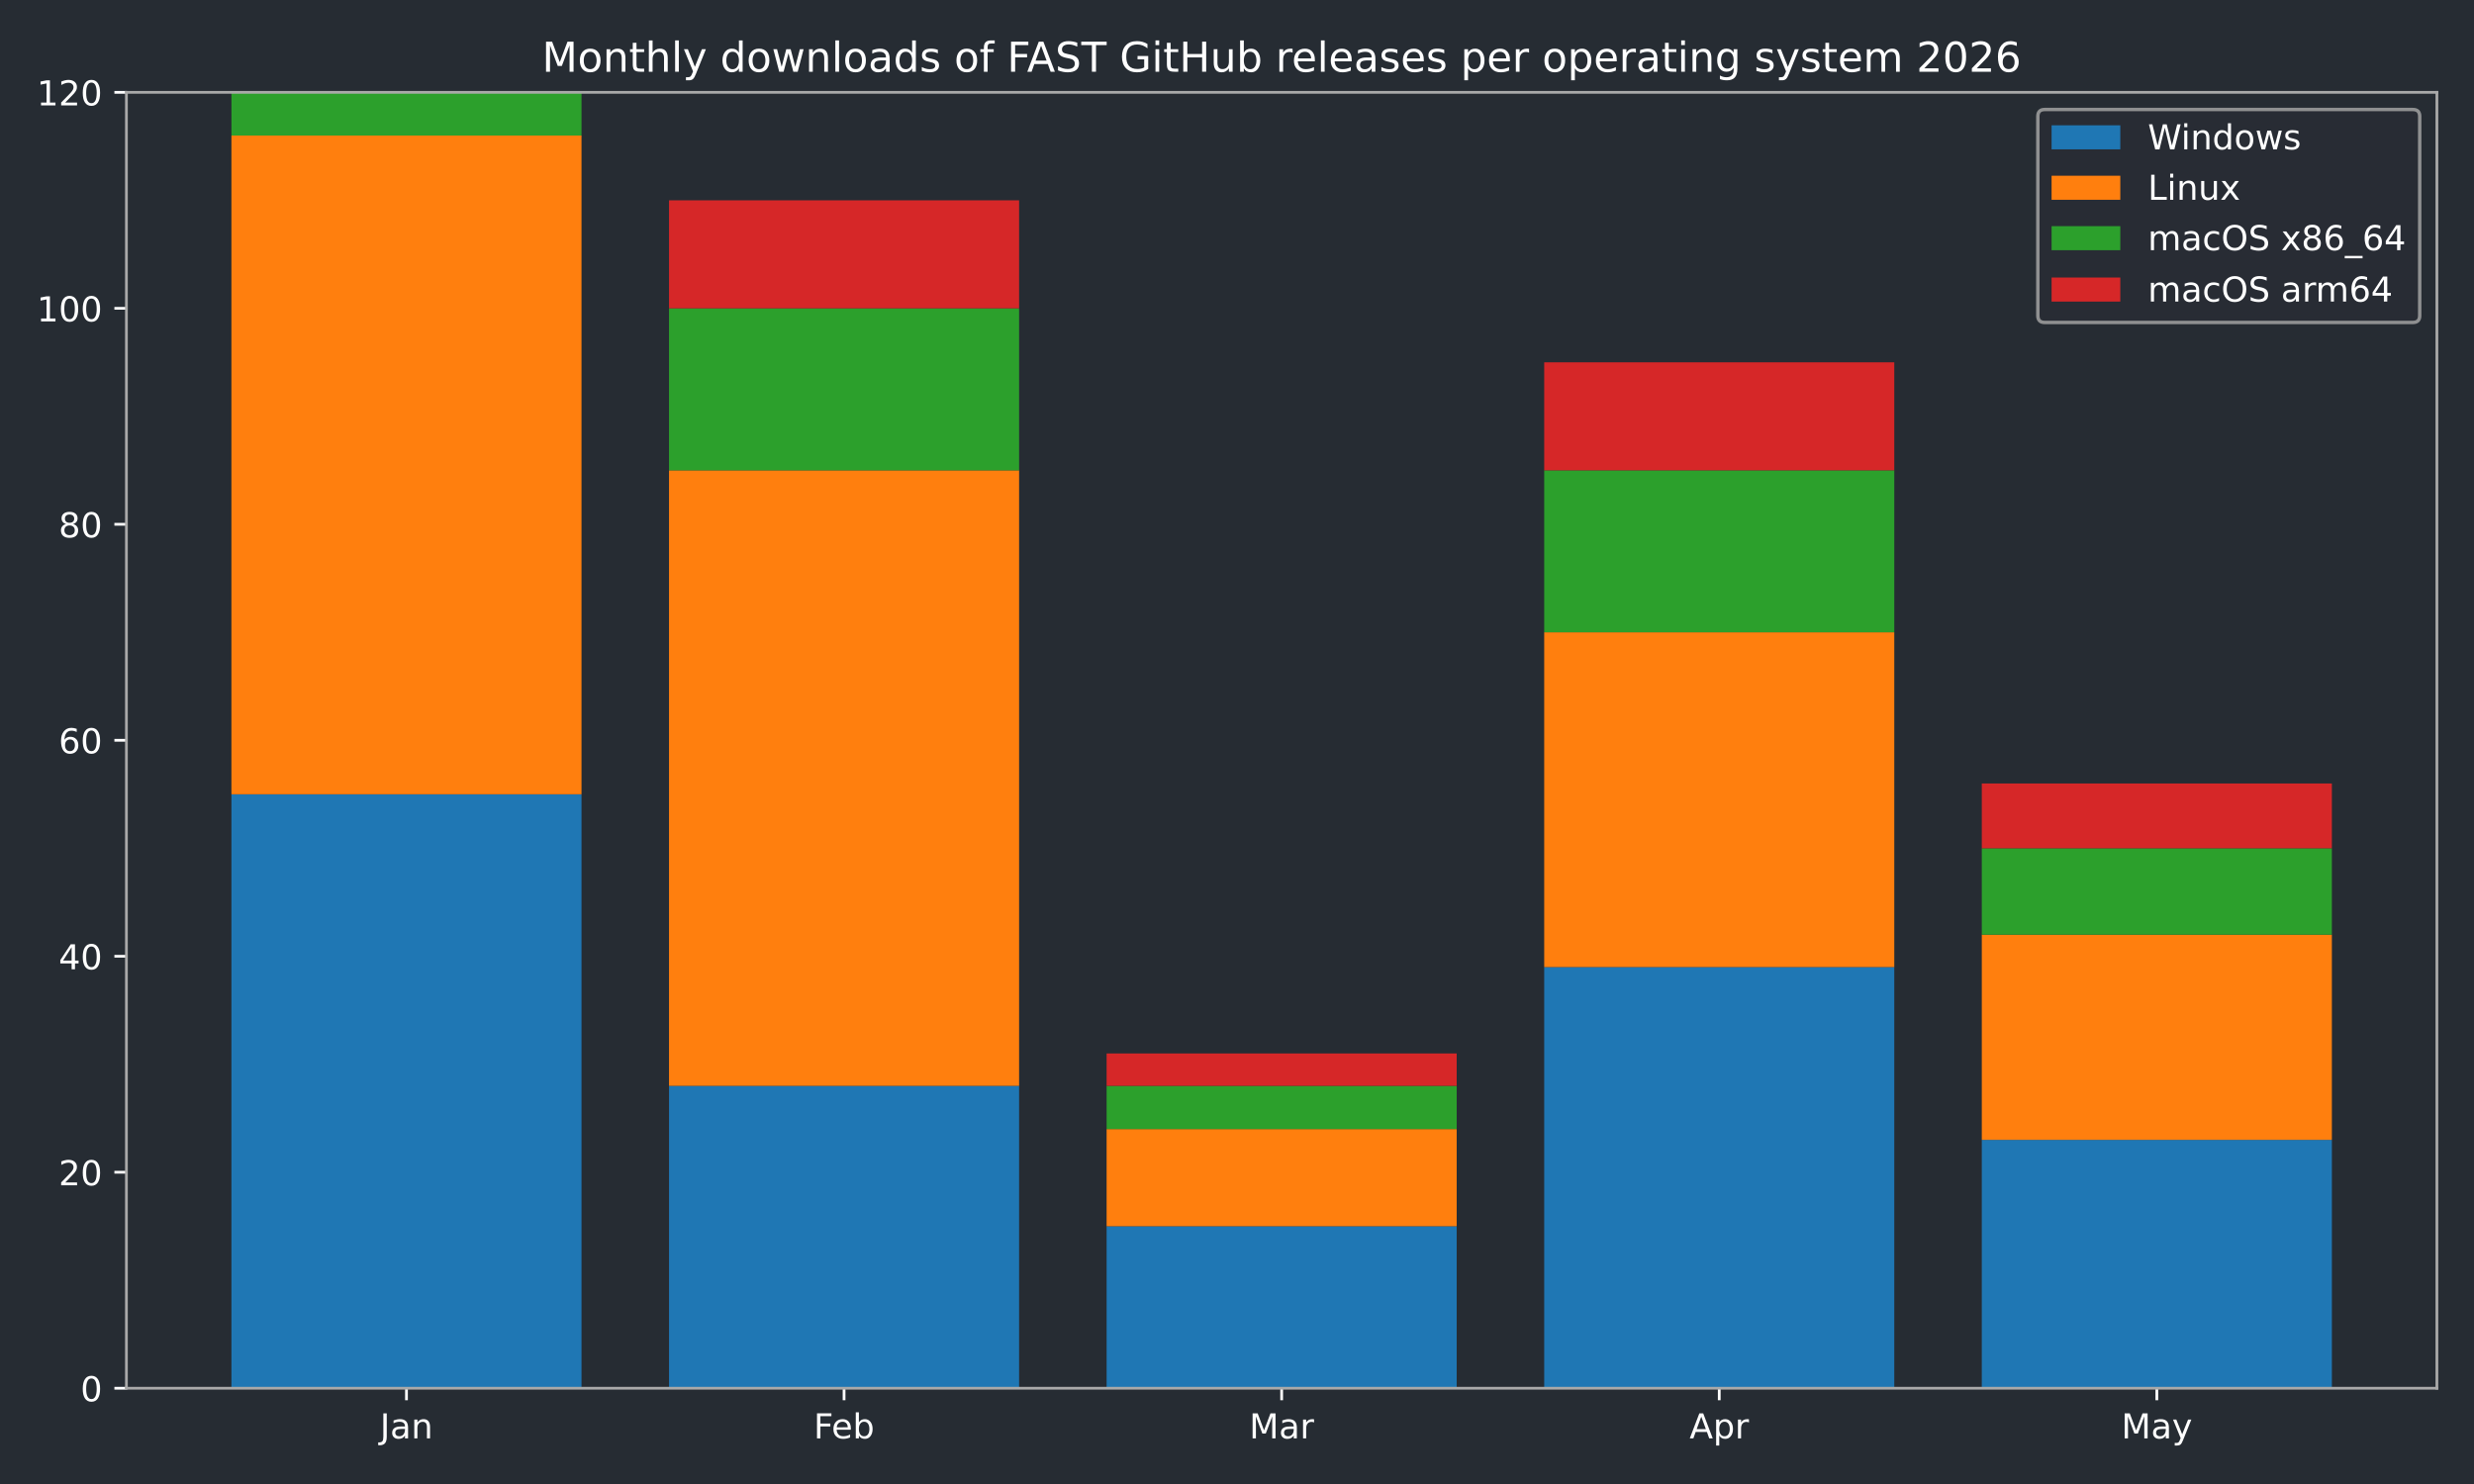
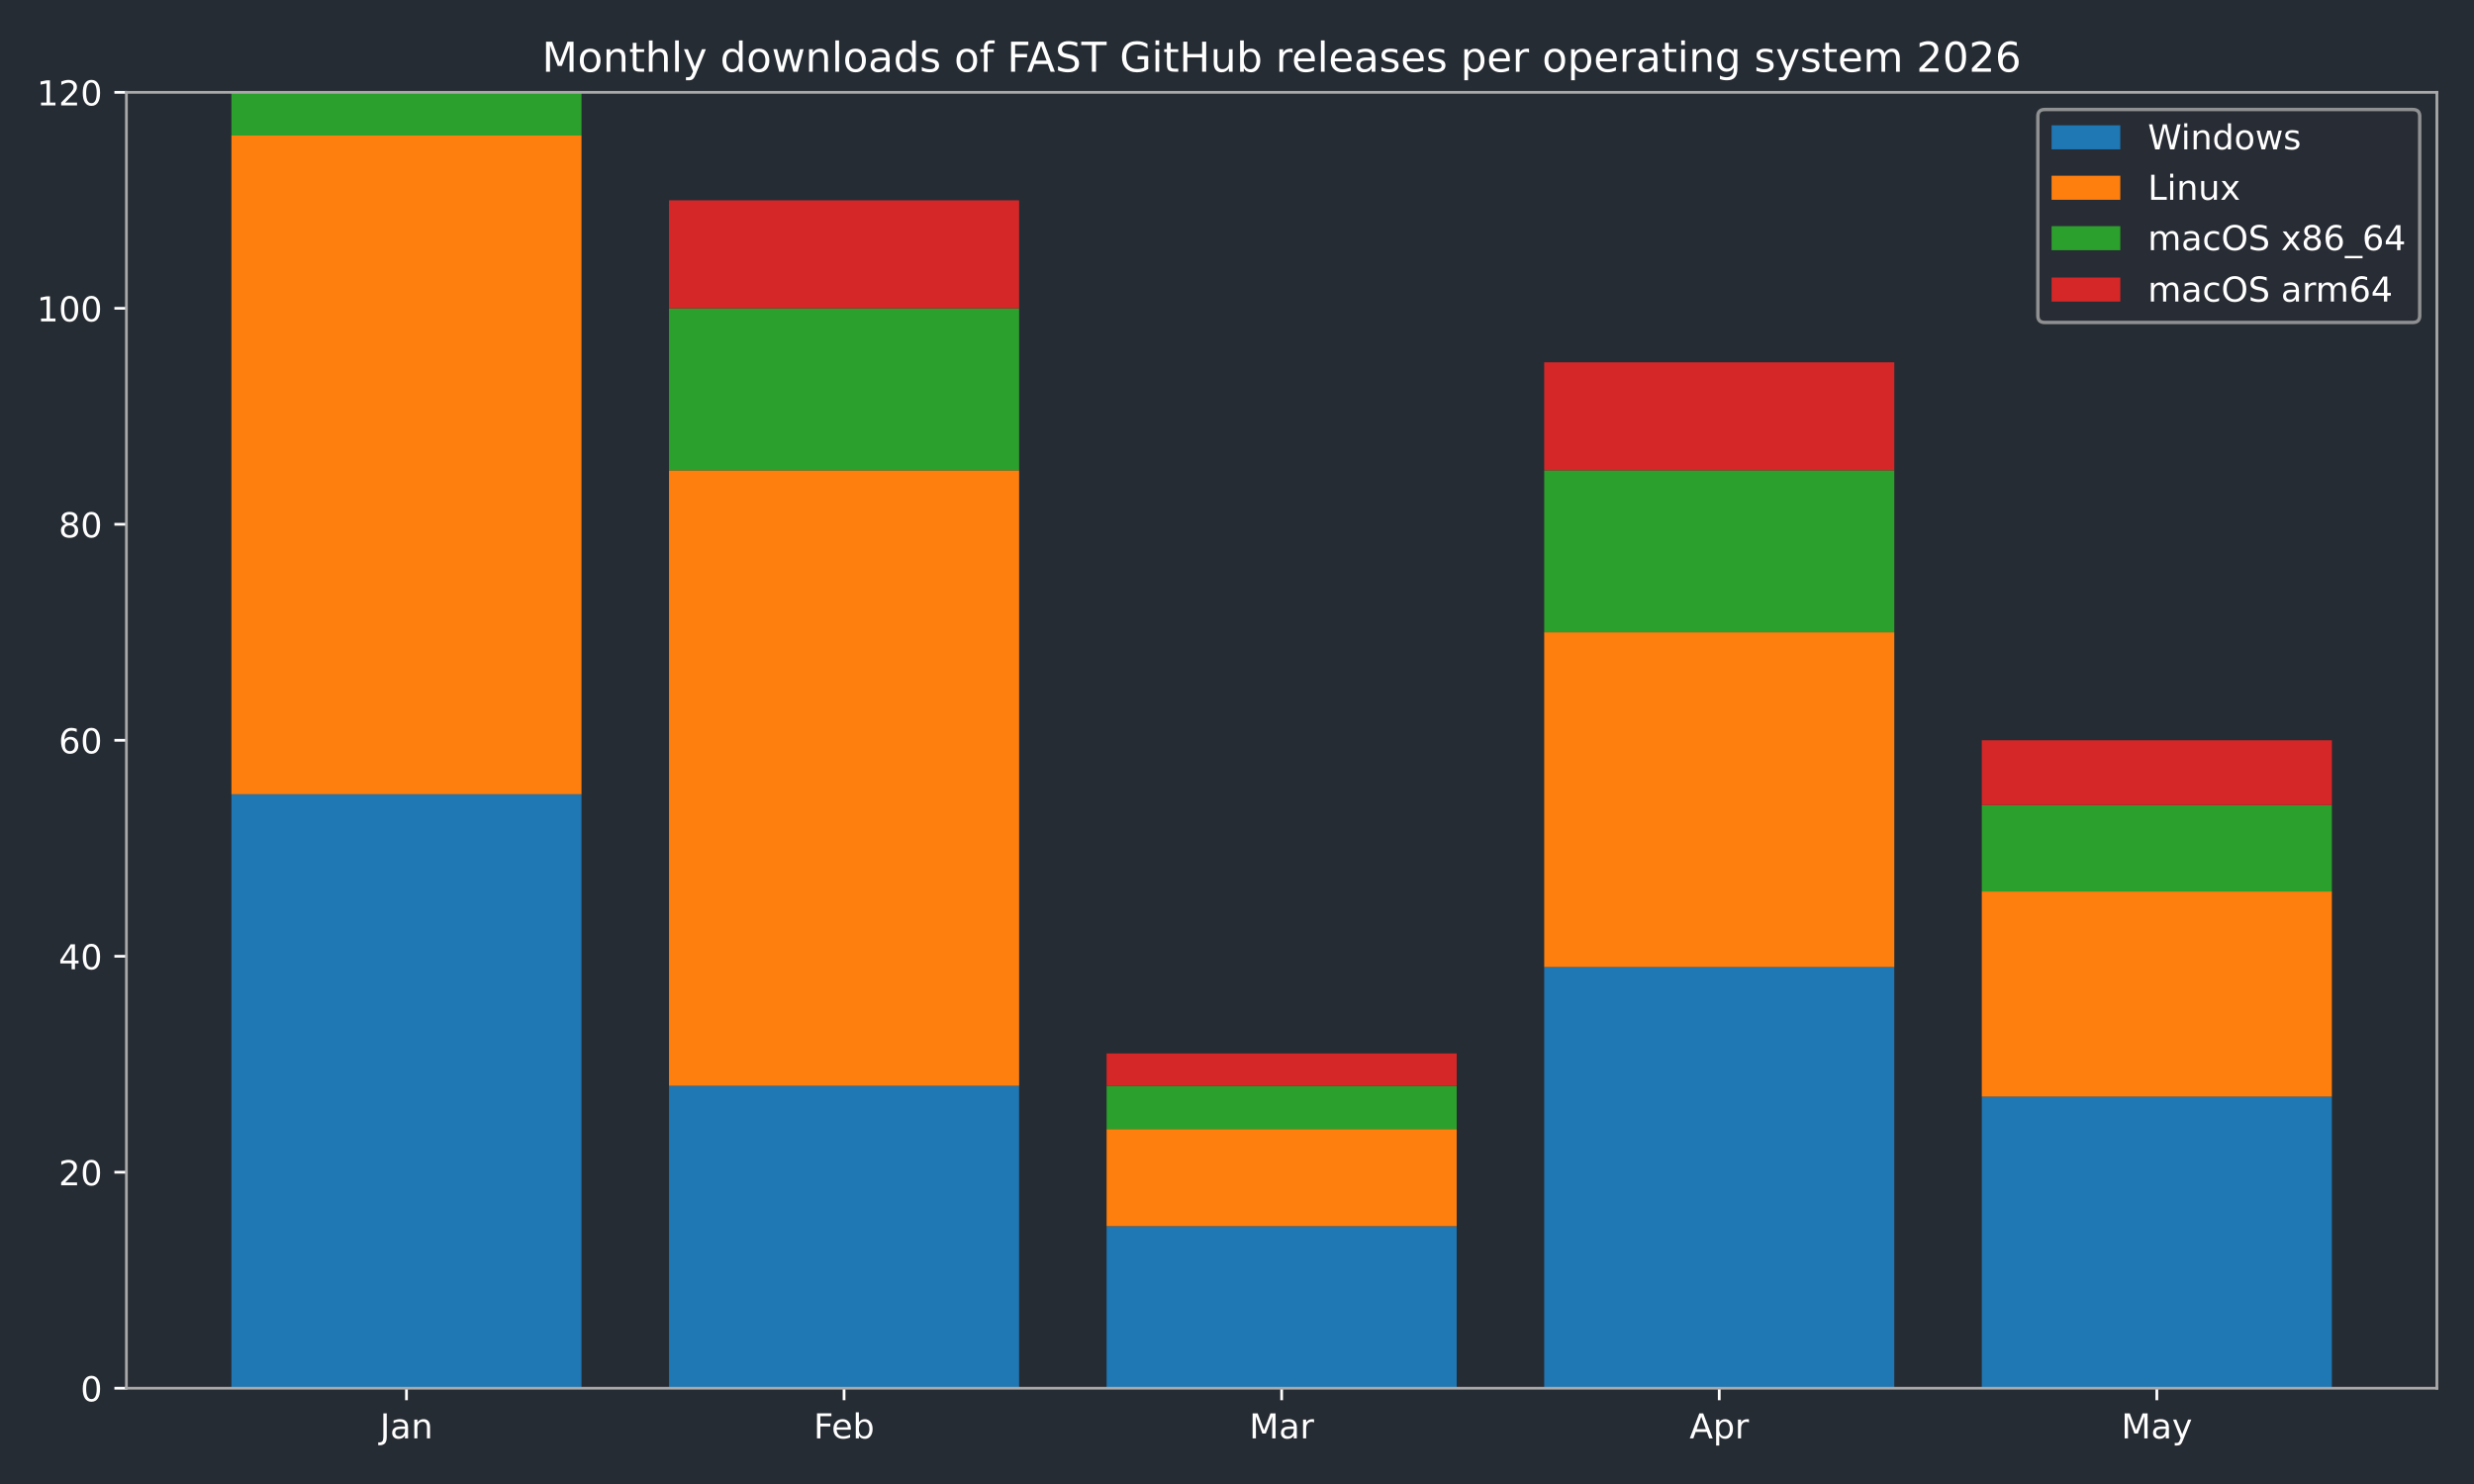
<svg xmlns="http://www.w3.org/2000/svg" xmlns:xlink="http://www.w3.org/1999/xlink" width="720pt" height="432pt" viewBox="0 0 720 432" version="1.1">
  <defs>
    <style type="text/css">*{stroke-linejoin: round; stroke-linecap: butt}</style>
  </defs>
  <g id="figure_1">
    <g id="patch_1">
      <path d="M 0 432  L 720 432  L 720 0  L 0 0  z " style="fill: #262c33" />
    </g>
    <g id="axes_1">
      <g id="patch_2">
        <path d="M 36.79 404.12  L 709.2 404.12  L 709.2 26.88  L 36.79 26.88  z " style="fill: #262c33" />
      </g>
      <g id="patch_3">
-         <path d="M 67.354 404.12  L 169.234 404.12  L 169.234 231.218  L 67.354 231.218  z " clip-path="url(#p3137994fc2)" style="fill: #1f77b4" />
+         <path d="M 67.354 404.12  L 169.234 404.12  L 169.234 231.218  L 67.354 231.218  z " clip-path="url(#p5defe0b7d9)" style="fill: #1f77b4" />
      </g>
      <g id="patch_4">
-         <path d="M 194.704 404.12  L 296.585 404.12  L 296.585 316.097  L 194.704 316.097  z " clip-path="url(#p3137994fc2)" style="fill: #1f77b4" />
+         <path d="M 194.704 404.12  L 296.585 404.12  L 296.585 316.097  L 194.704 316.097  z " clip-path="url(#p5defe0b7d9)" style="fill: #1f77b4" />
      </g>
      <g id="patch_5">
-         <path d="M 322.055 404.12  L 423.935 404.12  L 423.935 356.965  L 322.055 356.965  z " clip-path="url(#p3137994fc2)" style="fill: #1f77b4" />
+         <path d="M 322.055 404.12  L 423.935 404.12  L 423.935 356.965  L 322.055 356.965  z " clip-path="url(#p5defe0b7d9)" style="fill: #1f77b4" />
      </g>
      <g id="patch_6">
-         <path d="M 449.405 404.12  L 551.286 404.12  L 551.286 281.517  L 449.405 281.517  z " clip-path="url(#p3137994fc2)" style="fill: #1f77b4" />
+         <path d="M 449.405 404.12  L 551.286 404.12  L 551.286 281.517  L 449.405 281.517  z " clip-path="url(#p5defe0b7d9)" style="fill: #1f77b4" />
      </g>
      <g id="patch_7">
-         <path d="M 576.756 404.12  L 678.636 404.12  L 678.636 331.816  L 576.756 331.816  z " clip-path="url(#p3137994fc2)" style="fill: #1f77b4" />
+         <path d="M 576.756 404.12  L 678.636 404.12  L 678.636 319.241  L 576.756 319.241  z " clip-path="url(#p5defe0b7d9)" style="fill: #1f77b4" />
      </g>
      <g id="patch_8">
-         <path d="M 67.354 231.218  L 169.234 231.218  L 169.234 39.455  L 67.354 39.455  z " clip-path="url(#p3137994fc2)" style="fill: #ff7f0e" />
+         <path d="M 67.354 231.218  L 169.234 231.218  L 169.234 39.455  L 67.354 39.455  z " clip-path="url(#p5defe0b7d9)" style="fill: #ff7f0e" />
      </g>
      <g id="patch_9">
-         <path d="M 194.704 316.097  L 296.585 316.097  L 296.585 136.908  L 194.704 136.908  z " clip-path="url(#p3137994fc2)" style="fill: #ff7f0e" />
+         <path d="M 194.704 316.097  L 296.585 316.097  L 296.585 136.908  L 194.704 136.908  z " clip-path="url(#p5defe0b7d9)" style="fill: #ff7f0e" />
      </g>
      <g id="patch_10">
-         <path d="M 322.055 356.965  L 423.935 356.965  L 423.935 328.672  L 322.055 328.672  z " clip-path="url(#p3137994fc2)" style="fill: #ff7f0e" />
+         <path d="M 322.055 356.965  L 423.935 356.965  L 423.935 328.672  L 322.055 328.672  z " clip-path="url(#p5defe0b7d9)" style="fill: #ff7f0e" />
      </g>
      <g id="patch_11">
-         <path d="M 449.405 281.517  L 551.286 281.517  L 551.286 184.063  L 449.405 184.063  z " clip-path="url(#p3137994fc2)" style="fill: #ff7f0e" />
+         <path d="M 449.405 281.517  L 551.286 281.517  L 551.286 184.063  L 449.405 184.063  z " clip-path="url(#p5defe0b7d9)" style="fill: #ff7f0e" />
      </g>
      <g id="patch_12">
-         <path d="M 576.756 331.816  L 678.636 331.816  L 678.636 272.086  L 576.756 272.086  z " clip-path="url(#p3137994fc2)" style="fill: #ff7f0e" />
+         <path d="M 576.756 319.241  L 678.636 319.241  L 678.636 259.511  L 576.756 259.511  z " clip-path="url(#p5defe0b7d9)" style="fill: #ff7f0e" />
      </g>
      <g id="patch_13">
-         <path d="M 67.354 39.455  L 169.234 39.455  L 169.234 26.88  L 67.354 26.88  z " clip-path="url(#p3137994fc2)" style="fill: #2ca02c" />
+         <path d="M 67.354 39.455  L 169.234 39.455  L 169.234 26.88  L 67.354 26.88  z " clip-path="url(#p5defe0b7d9)" style="fill: #2ca02c" />
      </g>
      <g id="patch_14">
-         <path d="M 194.704 136.908  L 296.585 136.908  L 296.585 89.753  L 194.704 89.753  z " clip-path="url(#p3137994fc2)" style="fill: #2ca02c" />
+         <path d="M 194.704 136.908  L 296.585 136.908  L 296.585 89.753  L 194.704 89.753  z " clip-path="url(#p5defe0b7d9)" style="fill: #2ca02c" />
      </g>
      <g id="patch_15">
-         <path d="M 322.055 328.672  L 423.935 328.672  L 423.935 316.097  L 322.055 316.097  z " clip-path="url(#p3137994fc2)" style="fill: #2ca02c" />
+         <path d="M 322.055 328.672  L 423.935 328.672  L 423.935 316.097  L 322.055 316.097  z " clip-path="url(#p5defe0b7d9)" style="fill: #2ca02c" />
      </g>
      <g id="patch_16">
-         <path d="M 449.405 184.063  L 551.286 184.063  L 551.286 136.908  L 449.405 136.908  z " clip-path="url(#p3137994fc2)" style="fill: #2ca02c" />
+         <path d="M 449.405 184.063  L 551.286 184.063  L 551.286 136.908  L 449.405 136.908  z " clip-path="url(#p5defe0b7d9)" style="fill: #2ca02c" />
      </g>
      <g id="patch_17">
-         <path d="M 576.756 272.086  L 678.636 272.086  L 678.636 246.937  L 576.756 246.937  z " clip-path="url(#p3137994fc2)" style="fill: #2ca02c" />
+         <path d="M 576.756 259.511  L 678.636 259.511  L 678.636 234.362  L 576.756 234.362  z " clip-path="url(#p5defe0b7d9)" style="fill: #2ca02c" />
      </g>
      <g id="patch_18">
-         <path d="M 67.354 26.88  L 169.234 26.88  L 169.234 26.88  L 67.354 26.88  z " clip-path="url(#p3137994fc2)" style="fill: #d62728" />
+         <path d="M 67.354 26.88  L 169.234 26.88  L 169.234 26.88  L 67.354 26.88  z " clip-path="url(#p5defe0b7d9)" style="fill: #d62728" />
      </g>
      <g id="patch_19">
-         <path d="M 194.704 89.753  L 296.585 89.753  L 296.585 58.317  L 194.704 58.317  z " clip-path="url(#p3137994fc2)" style="fill: #d62728" />
+         <path d="M 194.704 89.753  L 296.585 89.753  L 296.585 58.317  L 194.704 58.317  z " clip-path="url(#p5defe0b7d9)" style="fill: #d62728" />
      </g>
      <g id="patch_20">
-         <path d="M 322.055 316.097  L 423.935 316.097  L 423.935 306.666  L 322.055 306.666  z " clip-path="url(#p3137994fc2)" style="fill: #d62728" />
+         <path d="M 322.055 316.097  L 423.935 316.097  L 423.935 306.666  L 322.055 306.666  z " clip-path="url(#p5defe0b7d9)" style="fill: #d62728" />
      </g>
      <g id="patch_21">
-         <path d="M 449.405 136.908  L 551.286 136.908  L 551.286 105.472  L 449.405 105.472  z " clip-path="url(#p3137994fc2)" style="fill: #d62728" />
+         <path d="M 449.405 136.908  L 551.286 136.908  L 551.286 105.472  L 449.405 105.472  z " clip-path="url(#p5defe0b7d9)" style="fill: #d62728" />
      </g>
      <g id="patch_22">
-         <path d="M 576.756 246.937  L 678.636 246.937  L 678.636 228.075  L 576.756 228.075  z " clip-path="url(#p3137994fc2)" style="fill: #d62728" />
+         <path d="M 576.756 234.362  L 678.636 234.362  L 678.636 215.5  L 576.756 215.5  z " clip-path="url(#p5defe0b7d9)" style="fill: #d62728" />
      </g>
      <g id="matplotlib.axis_1">
        <g id="xtick_1">
          <g id="line2d_1">
            <defs>
-               <path id="m6439a5b7b6" d="M 0 0  L 0 3.5  " style="stroke: #ffffff; stroke-width: 0.8" />
+               <path id="m7f5232b82d" d="M 0 0  L 0 3.5  " style="stroke: #ffffff; stroke-width: 0.8" />
            </defs>
            <g>
-               <use xlink:href="#m6439a5b7b6" x="118.294" y="404.12" style="fill: #ffffff; stroke: #ffffff; stroke-width: 0.8" />
+               <use xlink:href="#m7f5232b82d" x="118.294" y="404.12" style="fill: #ffffff; stroke: #ffffff; stroke-width: 0.8" />
            </g>
          </g>
          <g id="text_1">
            <g style="fill: #ffffff" transform="translate(110.5864 418.7184) scale(0.1 -0.1)">
              <defs>
                <path id="DejaVuSans-4a" d="M 628 4666  L 1259 4666  L 1259 325  Q 1259 -519 939 -900  Q 619 -1281 -91 -1281  L -331 -1281  L -331 -750  L -134 -750  Q 284 -750 456 -515  Q 628 -281 628 325  L 628 4666  z " transform="scale(0.015625)" />
                <path id="DejaVuSans-61" d="M 2194 1759  Q 1497 1759 1228 1600  Q 959 1441 959 1056  Q 959 750 1161 570  Q 1363 391 1709 391  Q 2188 391 2477 730  Q 2766 1069 2766 1631  L 2766 1759  L 2194 1759  z M 3341 1997  L 3341 0  L 2766 0  L 2766 531  Q 2569 213 2275 61  Q 1981 -91 1556 -91  Q 1019 -91 701 211  Q 384 513 384 1019  Q 384 1609 779 1909  Q 1175 2209 1959 2209  L 2766 2209  L 2766 2266  Q 2766 2663 2505 2880  Q 2244 3097 1772 3097  Q 1472 3097 1187 3025  Q 903 2953 641 2809  L 641 3341  Q 956 3463 1253 3523  Q 1550 3584 1831 3584  Q 2591 3584 2966 3190  Q 3341 2797 3341 1997  z " transform="scale(0.015625)" />
                <path id="DejaVuSans-6e" d="M 3513 2113  L 3513 0  L 2938 0  L 2938 2094  Q 2938 2591 2744 2837  Q 2550 3084 2163 3084  Q 1697 3084 1428 2787  Q 1159 2491 1159 1978  L 1159 0  L 581 0  L 581 3500  L 1159 3500  L 1159 2956  Q 1366 3272 1645 3428  Q 1925 3584 2291 3584  Q 2894 3584 3203 3211  Q 3513 2838 3513 2113  z " transform="scale(0.015625)" />
              </defs>
              <use xlink:href="#DejaVuSans-4a" />
              <use xlink:href="#DejaVuSans-61" transform="translate(29.49219 0)" />
              <use xlink:href="#DejaVuSans-6e" transform="translate(90.77148 0)" />
            </g>
          </g>
        </g>
        <g id="xtick_2">
          <g id="line2d_2">
            <g>
-               <use xlink:href="#m6439a5b7b6" x="245.645" y="404.12" style="fill: #ffffff; stroke: #ffffff; stroke-width: 0.8" />
+               <use xlink:href="#m7f5232b82d" x="245.645" y="404.12" style="fill: #ffffff; stroke: #ffffff; stroke-width: 0.8" />
            </g>
          </g>
          <g id="text_2">
            <g style="fill: #ffffff" transform="translate(236.7931 418.7184) scale(0.1 -0.1)">
              <defs>
                <path id="DejaVuSans-46" d="M 628 4666  L 3309 4666  L 3309 4134  L 1259 4134  L 1259 2759  L 3109 2759  L 3109 2228  L 1259 2228  L 1259 0  L 628 0  L 628 4666  z " transform="scale(0.015625)" />
                <path id="DejaVuSans-65" d="M 3597 1894  L 3597 1613  L 953 1613  Q 991 1019 1311 708  Q 1631 397 2203 397  Q 2534 397 2845 478  Q 3156 559 3463 722  L 3463 178  Q 3153 47 2828 -22  Q 2503 -91 2169 -91  Q 1331 -91 842 396  Q 353 884 353 1716  Q 353 2575 817 3079  Q 1281 3584 2069 3584  Q 2775 3584 3186 3129  Q 3597 2675 3597 1894  z M 3022 2063  Q 3016 2534 2758 2815  Q 2500 3097 2075 3097  Q 1594 3097 1305 2825  Q 1016 2553 972 2059  L 3022 2063  z " transform="scale(0.015625)" />
                <path id="DejaVuSans-62" d="M 3116 1747  Q 3116 2381 2855 2742  Q 2594 3103 2138 3103  Q 1681 3103 1420 2742  Q 1159 2381 1159 1747  Q 1159 1113 1420 752  Q 1681 391 2138 391  Q 2594 391 2855 752  Q 3116 1113 3116 1747  z M 1159 2969  Q 1341 3281 1617 3432  Q 1894 3584 2278 3584  Q 2916 3584 3314 3078  Q 3713 2572 3713 1747  Q 3713 922 3314 415  Q 2916 -91 2278 -91  Q 1894 -91 1617 61  Q 1341 213 1159 525  L 1159 0  L 581 0  L 581 4863  L 1159 4863  L 1159 2969  z " transform="scale(0.015625)" />
              </defs>
              <use xlink:href="#DejaVuSans-46" />
              <use xlink:href="#DejaVuSans-65" transform="translate(52.01953 0)" />
              <use xlink:href="#DejaVuSans-62" transform="translate(113.543 0)" />
            </g>
          </g>
        </g>
        <g id="xtick_3">
          <g id="line2d_3">
            <g>
-               <use xlink:href="#m6439a5b7b6" x="372.995" y="404.12" style="fill: #ffffff; stroke: #ffffff; stroke-width: 0.8" />
+               <use xlink:href="#m7f5232b82d" x="372.995" y="404.12" style="fill: #ffffff; stroke: #ffffff; stroke-width: 0.8" />
            </g>
          </g>
          <g id="text_3">
            <g style="fill: #ffffff" transform="translate(363.5614 418.7184) scale(0.1 -0.1)">
              <defs>
                <path id="DejaVuSans-4d" d="M 628 4666  L 1569 4666  L 2759 1491  L 3956 4666  L 4897 4666  L 4897 0  L 4281 0  L 4281 4097  L 3078 897  L 2444 897  L 1241 4097  L 1241 0  L 628 0  L 628 4666  z " transform="scale(0.015625)" />
                <path id="DejaVuSans-72" d="M 2631 2963  Q 2534 3019 2420 3045  Q 2306 3072 2169 3072  Q 1681 3072 1420 2755  Q 1159 2438 1159 1844  L 1159 0  L 581 0  L 581 3500  L 1159 3500  L 1159 2956  Q 1341 3275 1631 3429  Q 1922 3584 2338 3584  Q 2397 3584 2469 3576  Q 2541 3569 2628 3553  L 2631 2963  z " transform="scale(0.015625)" />
              </defs>
              <use xlink:href="#DejaVuSans-4d" />
              <use xlink:href="#DejaVuSans-61" transform="translate(86.2793 0)" />
              <use xlink:href="#DejaVuSans-72" transform="translate(147.5586 0)" />
            </g>
          </g>
        </g>
        <g id="xtick_4">
          <g id="line2d_4">
            <g>
-               <use xlink:href="#m6439a5b7b6" x="500.345" y="404.12" style="fill: #ffffff; stroke: #ffffff; stroke-width: 0.8" />
+               <use xlink:href="#m7f5232b82d" x="500.345" y="404.12" style="fill: #ffffff; stroke: #ffffff; stroke-width: 0.8" />
            </g>
          </g>
          <g id="text_4">
            <g style="fill: #ffffff" transform="translate(491.6954 418.7184) scale(0.1 -0.1)">
              <defs>
                <path id="DejaVuSans-41" d="M 2188 4044  L 1331 1722  L 3047 1722  L 2188 4044  z M 1831 4666  L 2547 4666  L 4325 0  L 3669 0  L 3244 1197  L 1141 1197  L 716 0  L 50 0  L 1831 4666  z " transform="scale(0.015625)" />
                <path id="DejaVuSans-70" d="M 1159 525  L 1159 -1331  L 581 -1331  L 581 3500  L 1159 3500  L 1159 2969  Q 1341 3281 1617 3432  Q 1894 3584 2278 3584  Q 2916 3584 3314 3078  Q 3713 2572 3713 1747  Q 3713 922 3314 415  Q 2916 -91 2278 -91  Q 1894 -91 1617 61  Q 1341 213 1159 525  z M 3116 1747  Q 3116 2381 2855 2742  Q 2594 3103 2138 3103  Q 1681 3103 1420 2742  Q 1159 2381 1159 1747  Q 1159 1113 1420 752  Q 1681 391 2138 391  Q 2594 391 2855 752  Q 3116 1113 3116 1747  z " transform="scale(0.015625)" />
              </defs>
              <use xlink:href="#DejaVuSans-41" />
              <use xlink:href="#DejaVuSans-70" transform="translate(68.4082 0)" />
              <use xlink:href="#DejaVuSans-72" transform="translate(131.8848 0)" />
            </g>
          </g>
        </g>
        <g id="xtick_5">
          <g id="line2d_5">
            <g>
-               <use xlink:href="#m6439a5b7b6" x="627.696" y="404.12" style="fill: #ffffff; stroke: #ffffff; stroke-width: 0.8" />
+               <use xlink:href="#m7f5232b82d" x="627.696" y="404.12" style="fill: #ffffff; stroke: #ffffff; stroke-width: 0.8" />
            </g>
          </g>
          <g id="text_5">
            <g style="fill: #ffffff" transform="translate(617.3583 418.7184) scale(0.1 -0.1)">
              <defs>
                <path id="DejaVuSans-79" d="M 2059 -325  Q 1816 -950 1584 -1140  Q 1353 -1331 966 -1331  L 506 -1331  L 506 -850  L 844 -850  Q 1081 -850 1212 -737  Q 1344 -625 1503 -206  L 1606 56  L 191 3500  L 800 3500  L 1894 763  L 2988 3500  L 3597 3500  L 2059 -325  z " transform="scale(0.015625)" />
              </defs>
              <use xlink:href="#DejaVuSans-4d" />
              <use xlink:href="#DejaVuSans-61" transform="translate(86.2793 0)" />
              <use xlink:href="#DejaVuSans-79" transform="translate(147.5586 0)" />
            </g>
          </g>
        </g>
      </g>
      <g id="matplotlib.axis_2">
        <g id="ytick_1">
          <g id="line2d_6">
            <defs>
-               <path id="m6e167734a4" d="M 0 0  L -3.5 0  " style="stroke: #ffffff; stroke-width: 0.8" />
+               <path id="m40528e780c" d="M 0 0  L -3.5 0  " style="stroke: #ffffff; stroke-width: 0.8" />
            </defs>
            <g>
-               <use xlink:href="#m6e167734a4" x="36.79" y="404.12" style="fill: #ffffff; stroke: #ffffff; stroke-width: 0.8" />
+               <use xlink:href="#m40528e780c" x="36.79" y="404.12" style="fill: #ffffff; stroke: #ffffff; stroke-width: 0.8" />
            </g>
          </g>
          <g id="text_6">
            <g style="fill: #ffffff" transform="translate(23.4275 407.9192) scale(0.1 -0.1)">
              <defs>
                <path id="DejaVuSans-30" d="M 2034 4250  Q 1547 4250 1301 3770  Q 1056 3291 1056 2328  Q 1056 1369 1301 889  Q 1547 409 2034 409  Q 2525 409 2770 889  Q 3016 1369 3016 2328  Q 3016 3291 2770 3770  Q 2525 4250 2034 4250  z M 2034 4750  Q 2819 4750 3233 4129  Q 3647 3509 3647 2328  Q 3647 1150 3233 529  Q 2819 -91 2034 -91  Q 1250 -91 836 529  Q 422 1150 422 2328  Q 422 3509 836 4129  Q 1250 4750 2034 4750  z " transform="scale(0.015625)" />
              </defs>
              <use xlink:href="#DejaVuSans-30" />
            </g>
          </g>
        </g>
        <g id="ytick_2">
          <g id="line2d_7">
            <g>
-               <use xlink:href="#m6e167734a4" x="36.79" y="341.247" style="fill: #ffffff; stroke: #ffffff; stroke-width: 0.8" />
+               <use xlink:href="#m40528e780c" x="36.79" y="341.247" style="fill: #ffffff; stroke: #ffffff; stroke-width: 0.8" />
            </g>
          </g>
          <g id="text_7">
            <g style="fill: #ffffff" transform="translate(17.065 345.0459) scale(0.1 -0.1)">
              <defs>
                <path id="DejaVuSans-32" d="M 1228 531  L 3431 531  L 3431 0  L 469 0  L 469 531  Q 828 903 1448 1529  Q 2069 2156 2228 2338  Q 2531 2678 2651 2914  Q 2772 3150 2772 3378  Q 2772 3750 2511 3984  Q 2250 4219 1831 4219  Q 1534 4219 1204 4116  Q 875 4013 500 3803  L 500 4441  Q 881 4594 1212 4672  Q 1544 4750 1819 4750  Q 2544 4750 2975 4387  Q 3406 4025 3406 3419  Q 3406 3131 3298 2873  Q 3191 2616 2906 2266  Q 2828 2175 2409 1742  Q 1991 1309 1228 531  z " transform="scale(0.015625)" />
              </defs>
              <use xlink:href="#DejaVuSans-32" />
              <use xlink:href="#DejaVuSans-30" transform="translate(63.62305 0)" />
            </g>
          </g>
        </g>
        <g id="ytick_3">
          <g id="line2d_8">
            <g>
-               <use xlink:href="#m6e167734a4" x="36.79" y="278.373" style="fill: #ffffff; stroke: #ffffff; stroke-width: 0.8" />
+               <use xlink:href="#m40528e780c" x="36.79" y="278.373" style="fill: #ffffff; stroke: #ffffff; stroke-width: 0.8" />
            </g>
          </g>
          <g id="text_8">
            <g style="fill: #ffffff" transform="translate(17.065 282.1726) scale(0.1 -0.1)">
              <defs>
                <path id="DejaVuSans-34" d="M 2419 4116  L 825 1625  L 2419 1625  L 2419 4116  z M 2253 4666  L 3047 4666  L 3047 1625  L 3713 1625  L 3713 1100  L 3047 1100  L 3047 0  L 2419 0  L 2419 1100  L 313 1100  L 313 1709  L 2253 4666  z " transform="scale(0.015625)" />
              </defs>
              <use xlink:href="#DejaVuSans-34" />
              <use xlink:href="#DejaVuSans-30" transform="translate(63.62305 0)" />
            </g>
          </g>
        </g>
        <g id="ytick_4">
          <g id="line2d_9">
            <g>
-               <use xlink:href="#m6e167734a4" x="36.79" y="215.5" style="fill: #ffffff; stroke: #ffffff; stroke-width: 0.8" />
+               <use xlink:href="#m40528e780c" x="36.79" y="215.5" style="fill: #ffffff; stroke: #ffffff; stroke-width: 0.8" />
            </g>
          </g>
          <g id="text_9">
            <g style="fill: #ffffff" transform="translate(17.065 219.2992) scale(0.1 -0.1)">
              <defs>
                <path id="DejaVuSans-36" d="M 2113 2584  Q 1688 2584 1439 2293  Q 1191 2003 1191 1497  Q 1191 994 1439 701  Q 1688 409 2113 409  Q 2538 409 2786 701  Q 3034 994 3034 1497  Q 3034 2003 2786 2293  Q 2538 2584 2113 2584  z M 3366 4563  L 3366 3988  Q 3128 4100 2886 4159  Q 2644 4219 2406 4219  Q 1781 4219 1451 3797  Q 1122 3375 1075 2522  Q 1259 2794 1537 2939  Q 1816 3084 2150 3084  Q 2853 3084 3261 2657  Q 3669 2231 3669 1497  Q 3669 778 3244 343  Q 2819 -91 2113 -91  Q 1303 -91 875 529  Q 447 1150 447 2328  Q 447 3434 972 4092  Q 1497 4750 2381 4750  Q 2619 4750 2861 4703  Q 3103 4656 3366 4563  z " transform="scale(0.015625)" />
              </defs>
              <use xlink:href="#DejaVuSans-36" />
              <use xlink:href="#DejaVuSans-30" transform="translate(63.62305 0)" />
            </g>
          </g>
        </g>
        <g id="ytick_5">
          <g id="line2d_10">
            <g>
-               <use xlink:href="#m6e167734a4" x="36.79" y="152.627" style="fill: #ffffff; stroke: #ffffff; stroke-width: 0.8" />
+               <use xlink:href="#m40528e780c" x="36.79" y="152.627" style="fill: #ffffff; stroke: #ffffff; stroke-width: 0.8" />
            </g>
          </g>
          <g id="text_10">
            <g style="fill: #ffffff" transform="translate(17.065 156.4259) scale(0.1 -0.1)">
              <defs>
                <path id="DejaVuSans-38" d="M 2034 2216  Q 1584 2216 1326 1975  Q 1069 1734 1069 1313  Q 1069 891 1326 650  Q 1584 409 2034 409  Q 2484 409 2743 651  Q 3003 894 3003 1313  Q 3003 1734 2745 1975  Q 2488 2216 2034 2216  z M 1403 2484  Q 997 2584 770 2862  Q 544 3141 544 3541  Q 544 4100 942 4425  Q 1341 4750 2034 4750  Q 2731 4750 3128 4425  Q 3525 4100 3525 3541  Q 3525 3141 3298 2862  Q 3072 2584 2669 2484  Q 3125 2378 3379 2068  Q 3634 1759 3634 1313  Q 3634 634 3220 271  Q 2806 -91 2034 -91  Q 1263 -91 848 271  Q 434 634 434 1313  Q 434 1759 690 2068  Q 947 2378 1403 2484  z M 1172 3481  Q 1172 3119 1398 2916  Q 1625 2713 2034 2713  Q 2441 2713 2670 2916  Q 2900 3119 2900 3481  Q 2900 3844 2670 4047  Q 2441 4250 2034 4250  Q 1625 4250 1398 4047  Q 1172 3844 1172 3481  z " transform="scale(0.015625)" />
              </defs>
              <use xlink:href="#DejaVuSans-38" />
              <use xlink:href="#DejaVuSans-30" transform="translate(63.62305 0)" />
            </g>
          </g>
        </g>
        <g id="ytick_6">
          <g id="line2d_11">
            <g>
-               <use xlink:href="#m6e167734a4" x="36.79" y="89.753" style="fill: #ffffff; stroke: #ffffff; stroke-width: 0.8" />
+               <use xlink:href="#m40528e780c" x="36.79" y="89.753" style="fill: #ffffff; stroke: #ffffff; stroke-width: 0.8" />
            </g>
          </g>
          <g id="text_11">
            <g style="fill: #ffffff" transform="translate(10.7025 93.55255) scale(0.1 -0.1)">
              <defs>
                <path id="DejaVuSans-31" d="M 794 531  L 1825 531  L 1825 4091  L 703 3866  L 703 4441  L 1819 4666  L 2450 4666  L 2450 531  L 3481 531  L 3481 0  L 794 0  L 794 531  z " transform="scale(0.015625)" />
              </defs>
              <use xlink:href="#DejaVuSans-31" />
              <use xlink:href="#DejaVuSans-30" transform="translate(63.62305 0)" />
              <use xlink:href="#DejaVuSans-30" transform="translate(127.2461 0)" />
            </g>
          </g>
        </g>
        <g id="ytick_7">
          <g id="line2d_12">
            <g>
-               <use xlink:href="#m6e167734a4" x="36.79" y="26.88" style="fill: #ffffff; stroke: #ffffff; stroke-width: 0.8" />
+               <use xlink:href="#m40528e780c" x="36.79" y="26.88" style="fill: #ffffff; stroke: #ffffff; stroke-width: 0.8" />
            </g>
          </g>
          <g id="text_12">
            <g style="fill: #ffffff" transform="translate(10.7025 30.67922) scale(0.1 -0.1)">
              <use xlink:href="#DejaVuSans-31" />
              <use xlink:href="#DejaVuSans-32" transform="translate(63.62305 0)" />
              <use xlink:href="#DejaVuSans-30" transform="translate(127.2461 0)" />
            </g>
          </g>
        </g>
      </g>
      <g id="patch_23">
        <path d="M 36.79 404.12  L 36.79 26.88  " style="fill: none; stroke: #a9a9a9; stroke-width: 0.8; stroke-linejoin: miter; stroke-linecap: square" />
      </g>
      <g id="patch_24">
        <path d="M 709.2 404.12  L 709.2 26.88  " style="fill: none; stroke: #a9a9a9; stroke-width: 0.8; stroke-linejoin: miter; stroke-linecap: square" />
      </g>
      <g id="patch_25">
        <path d="M 36.79 404.12  L 709.2 404.12  " style="fill: none; stroke: #a9a9a9; stroke-width: 0.8; stroke-linejoin: miter; stroke-linecap: square" />
      </g>
      <g id="patch_26">
        <path d="M 36.79 26.88  L 709.2 26.88  " style="fill: none; stroke: #a9a9a9; stroke-width: 0.8; stroke-linejoin: miter; stroke-linecap: square" />
      </g>
      <g id="text_13">
        <g style="fill: #ffffff" transform="translate(157.7366 20.88) scale(0.12 -0.12)">
          <defs>
            <path id="DejaVuSans-6f" d="M 1959 3097  Q 1497 3097 1228 2736  Q 959 2375 959 1747  Q 959 1119 1226 758  Q 1494 397 1959 397  Q 2419 397 2687 759  Q 2956 1122 2956 1747  Q 2956 2369 2687 2733  Q 2419 3097 1959 3097  z M 1959 3584  Q 2709 3584 3137 3096  Q 3566 2609 3566 1747  Q 3566 888 3137 398  Q 2709 -91 1959 -91  Q 1206 -91 779 398  Q 353 888 353 1747  Q 353 2609 779 3096  Q 1206 3584 1959 3584  z " transform="scale(0.015625)" />
            <path id="DejaVuSans-74" d="M 1172 4494  L 1172 3500  L 2356 3500  L 2356 3053  L 1172 3053  L 1172 1153  Q 1172 725 1289 603  Q 1406 481 1766 481  L 2356 481  L 2356 0  L 1766 0  Q 1100 0 847 248  Q 594 497 594 1153  L 594 3053  L 172 3053  L 172 3500  L 594 3500  L 594 4494  L 1172 4494  z " transform="scale(0.015625)" />
            <path id="DejaVuSans-68" d="M 3513 2113  L 3513 0  L 2938 0  L 2938 2094  Q 2938 2591 2744 2837  Q 2550 3084 2163 3084  Q 1697 3084 1428 2787  Q 1159 2491 1159 1978  L 1159 0  L 581 0  L 581 4863  L 1159 4863  L 1159 2956  Q 1366 3272 1645 3428  Q 1925 3584 2291 3584  Q 2894 3584 3203 3211  Q 3513 2838 3513 2113  z " transform="scale(0.015625)" />
            <path id="DejaVuSans-6c" d="M 603 4863  L 1178 4863  L 1178 0  L 603 0  L 603 4863  z " transform="scale(0.015625)" />
            <path id="DejaVuSans-20" transform="scale(0.015625)" />
            <path id="DejaVuSans-64" d="M 2906 2969  L 2906 4863  L 3481 4863  L 3481 0  L 2906 0  L 2906 525  Q 2725 213 2448 61  Q 2172 -91 1784 -91  Q 1150 -91 751 415  Q 353 922 353 1747  Q 353 2572 751 3078  Q 1150 3584 1784 3584  Q 2172 3584 2448 3432  Q 2725 3281 2906 2969  z M 947 1747  Q 947 1113 1208 752  Q 1469 391 1925 391  Q 2381 391 2643 752  Q 2906 1113 2906 1747  Q 2906 2381 2643 2742  Q 2381 3103 1925 3103  Q 1469 3103 1208 2742  Q 947 2381 947 1747  z " transform="scale(0.015625)" />
            <path id="DejaVuSans-77" d="M 269 3500  L 844 3500  L 1563 769  L 2278 3500  L 2956 3500  L 3675 769  L 4391 3500  L 4966 3500  L 4050 0  L 3372 0  L 2619 2869  L 1863 0  L 1184 0  L 269 3500  z " transform="scale(0.015625)" />
            <path id="DejaVuSans-73" d="M 2834 3397  L 2834 2853  Q 2591 2978 2328 3040  Q 2066 3103 1784 3103  Q 1356 3103 1142 2972  Q 928 2841 928 2578  Q 928 2378 1081 2264  Q 1234 2150 1697 2047  L 1894 2003  Q 2506 1872 2764 1633  Q 3022 1394 3022 966  Q 3022 478 2636 193  Q 2250 -91 1575 -91  Q 1294 -91 989 -36  Q 684 19 347 128  L 347 722  Q 666 556 975 473  Q 1284 391 1588 391  Q 1994 391 2212 530  Q 2431 669 2431 922  Q 2431 1156 2273 1281  Q 2116 1406 1581 1522  L 1381 1569  Q 847 1681 609 1914  Q 372 2147 372 2553  Q 372 3047 722 3315  Q 1072 3584 1716 3584  Q 2034 3584 2315 3537  Q 2597 3491 2834 3397  z " transform="scale(0.015625)" />
            <path id="DejaVuSans-66" d="M 2375 4863  L 2375 4384  L 1825 4384  Q 1516 4384 1395 4259  Q 1275 4134 1275 3809  L 1275 3500  L 2222 3500  L 2222 3053  L 1275 3053  L 1275 0  L 697 0  L 697 3053  L 147 3053  L 147 3500  L 697 3500  L 697 3744  Q 697 4328 969 4595  Q 1241 4863 1831 4863  L 2375 4863  z " transform="scale(0.015625)" />
            <path id="DejaVuSans-53" d="M 3425 4513  L 3425 3897  Q 3066 4069 2747 4153  Q 2428 4238 2131 4238  Q 1616 4238 1336 4038  Q 1056 3838 1056 3469  Q 1056 3159 1242 3001  Q 1428 2844 1947 2747  L 2328 2669  Q 3034 2534 3370 2195  Q 3706 1856 3706 1288  Q 3706 609 3251 259  Q 2797 -91 1919 -91  Q 1588 -91 1214 -16  Q 841 59 441 206  L 441 856  Q 825 641 1194 531  Q 1563 422 1919 422  Q 2459 422 2753 634  Q 3047 847 3047 1241  Q 3047 1584 2836 1778  Q 2625 1972 2144 2069  L 1759 2144  Q 1053 2284 737 2584  Q 422 2884 422 3419  Q 422 4038 858 4394  Q 1294 4750 2059 4750  Q 2388 4750 2728 4690  Q 3069 4631 3425 4513  z " transform="scale(0.015625)" />
            <path id="DejaVuSans-54" d="M -19 4666  L 3928 4666  L 3928 4134  L 2272 4134  L 2272 0  L 1638 0  L 1638 4134  L -19 4134  L -19 4666  z " transform="scale(0.015625)" />
            <path id="DejaVuSans-47" d="M 3809 666  L 3809 1919  L 2778 1919  L 2778 2438  L 4434 2438  L 4434 434  Q 4069 175 3628 42  Q 3188 -91 2688 -91  Q 1594 -91 976 548  Q 359 1188 359 2328  Q 359 3472 976 4111  Q 1594 4750 2688 4750  Q 3144 4750 3555 4637  Q 3966 4525 4313 4306  L 4313 3634  Q 3963 3931 3569 4081  Q 3175 4231 2741 4231  Q 1884 4231 1454 3753  Q 1025 3275 1025 2328  Q 1025 1384 1454 906  Q 1884 428 2741 428  Q 3075 428 3337 486  Q 3600 544 3809 666  z " transform="scale(0.015625)" />
            <path id="DejaVuSans-69" d="M 603 3500  L 1178 3500  L 1178 0  L 603 0  L 603 3500  z M 603 4863  L 1178 4863  L 1178 4134  L 603 4134  L 603 4863  z " transform="scale(0.015625)" />
            <path id="DejaVuSans-48" d="M 628 4666  L 1259 4666  L 1259 2753  L 3553 2753  L 3553 4666  L 4184 4666  L 4184 0  L 3553 0  L 3553 2222  L 1259 2222  L 1259 0  L 628 0  L 628 4666  z " transform="scale(0.015625)" />
            <path id="DejaVuSans-75" d="M 544 1381  L 544 3500  L 1119 3500  L 1119 1403  Q 1119 906 1312 657  Q 1506 409 1894 409  Q 2359 409 2629 706  Q 2900 1003 2900 1516  L 2900 3500  L 3475 3500  L 3475 0  L 2900 0  L 2900 538  Q 2691 219 2414 64  Q 2138 -91 1772 -91  Q 1169 -91 856 284  Q 544 659 544 1381  z M 1991 3584  L 1991 3584  z " transform="scale(0.015625)" />
            <path id="DejaVuSans-67" d="M 2906 1791  Q 2906 2416 2648 2759  Q 2391 3103 1925 3103  Q 1463 3103 1205 2759  Q 947 2416 947 1791  Q 947 1169 1205 825  Q 1463 481 1925 481  Q 2391 481 2648 825  Q 2906 1169 2906 1791  z M 3481 434  Q 3481 -459 3084 -895  Q 2688 -1331 1869 -1331  Q 1566 -1331 1297 -1286  Q 1028 -1241 775 -1147  L 775 -588  Q 1028 -725 1275 -790  Q 1522 -856 1778 -856  Q 2344 -856 2625 -561  Q 2906 -266 2906 331  L 2906 616  Q 2728 306 2450 153  Q 2172 0 1784 0  Q 1141 0 747 490  Q 353 981 353 1791  Q 353 2603 747 3093  Q 1141 3584 1784 3584  Q 2172 3584 2450 3431  Q 2728 3278 2906 2969  L 2906 3500  L 3481 3500  L 3481 434  z " transform="scale(0.015625)" />
            <path id="DejaVuSans-6d" d="M 3328 2828  Q 3544 3216 3844 3400  Q 4144 3584 4550 3584  Q 5097 3584 5394 3201  Q 5691 2819 5691 2113  L 5691 0  L 5113 0  L 5113 2094  Q 5113 2597 4934 2840  Q 4756 3084 4391 3084  Q 3944 3084 3684 2787  Q 3425 2491 3425 1978  L 3425 0  L 2847 0  L 2847 2094  Q 2847 2600 2669 2842  Q 2491 3084 2119 3084  Q 1678 3084 1418 2786  Q 1159 2488 1159 1978  L 1159 0  L 581 0  L 581 3500  L 1159 3500  L 1159 2956  Q 1356 3278 1631 3431  Q 1906 3584 2284 3584  Q 2666 3584 2933 3390  Q 3200 3197 3328 2828  z " transform="scale(0.015625)" />
          </defs>
          <use xlink:href="#DejaVuSans-4d" />
          <use xlink:href="#DejaVuSans-6f" transform="translate(86.2793 0)" />
          <use xlink:href="#DejaVuSans-6e" transform="translate(147.4609 0)" />
          <use xlink:href="#DejaVuSans-74" transform="translate(210.8398 0)" />
          <use xlink:href="#DejaVuSans-68" transform="translate(250.0488 0)" />
          <use xlink:href="#DejaVuSans-6c" transform="translate(313.4277 0)" />
          <use xlink:href="#DejaVuSans-79" transform="translate(341.2109 0)" />
          <use xlink:href="#DejaVuSans-20" transform="translate(400.3906 0)" />
          <use xlink:href="#DejaVuSans-64" transform="translate(432.1777 0)" />
          <use xlink:href="#DejaVuSans-6f" transform="translate(495.6543 0)" />
          <use xlink:href="#DejaVuSans-77" transform="translate(556.8359 0)" />
          <use xlink:href="#DejaVuSans-6e" transform="translate(638.623 0)" />
          <use xlink:href="#DejaVuSans-6c" transform="translate(702.002 0)" />
          <use xlink:href="#DejaVuSans-6f" transform="translate(729.7852 0)" />
          <use xlink:href="#DejaVuSans-61" transform="translate(790.9668 0)" />
          <use xlink:href="#DejaVuSans-64" transform="translate(852.2461 0)" />
          <use xlink:href="#DejaVuSans-73" transform="translate(915.7227 0)" />
          <use xlink:href="#DejaVuSans-20" transform="translate(967.8223 0)" />
          <use xlink:href="#DejaVuSans-6f" transform="translate(999.6094 0)" />
          <use xlink:href="#DejaVuSans-66" transform="translate(1060.791 0)" />
          <use xlink:href="#DejaVuSans-20" transform="translate(1095.996 0)" />
          <use xlink:href="#DejaVuSans-46" transform="translate(1127.783 0)" />
          <use xlink:href="#DejaVuSans-41" transform="translate(1176.178 0)" />
          <use xlink:href="#DejaVuSans-53" transform="translate(1244.586 0)" />
          <use xlink:href="#DejaVuSans-54" transform="translate(1308.062 0)" />
          <use xlink:href="#DejaVuSans-20" transform="translate(1369.146 0)" />
          <use xlink:href="#DejaVuSans-47" transform="translate(1400.934 0)" />
          <use xlink:href="#DejaVuSans-69" transform="translate(1478.424 0)" />
          <use xlink:href="#DejaVuSans-74" transform="translate(1506.207 0)" />
          <use xlink:href="#DejaVuSans-48" transform="translate(1545.416 0)" />
          <use xlink:href="#DejaVuSans-75" transform="translate(1620.611 0)" />
          <use xlink:href="#DejaVuSans-62" transform="translate(1683.99 0)" />
          <use xlink:href="#DejaVuSans-20" transform="translate(1747.467 0)" />
          <use xlink:href="#DejaVuSans-72" transform="translate(1779.254 0)" />
          <use xlink:href="#DejaVuSans-65" transform="translate(1818.117 0)" />
          <use xlink:href="#DejaVuSans-6c" transform="translate(1879.641 0)" />
          <use xlink:href="#DejaVuSans-65" transform="translate(1907.424 0)" />
          <use xlink:href="#DejaVuSans-61" transform="translate(1968.947 0)" />
          <use xlink:href="#DejaVuSans-73" transform="translate(2030.227 0)" />
          <use xlink:href="#DejaVuSans-65" transform="translate(2082.326 0)" />
          <use xlink:href="#DejaVuSans-73" transform="translate(2143.85 0)" />
          <use xlink:href="#DejaVuSans-20" transform="translate(2195.949 0)" />
          <use xlink:href="#DejaVuSans-70" transform="translate(2227.736 0)" />
          <use xlink:href="#DejaVuSans-65" transform="translate(2291.213 0)" />
          <use xlink:href="#DejaVuSans-72" transform="translate(2352.736 0)" />
          <use xlink:href="#DejaVuSans-20" transform="translate(2393.85 0)" />
          <use xlink:href="#DejaVuSans-6f" transform="translate(2425.637 0)" />
          <use xlink:href="#DejaVuSans-70" transform="translate(2486.818 0)" />
          <use xlink:href="#DejaVuSans-65" transform="translate(2550.295 0)" />
          <use xlink:href="#DejaVuSans-72" transform="translate(2611.818 0)" />
          <use xlink:href="#DejaVuSans-61" transform="translate(2652.932 0)" />
          <use xlink:href="#DejaVuSans-74" transform="translate(2714.211 0)" />
          <use xlink:href="#DejaVuSans-69" transform="translate(2753.42 0)" />
          <use xlink:href="#DejaVuSans-6e" transform="translate(2781.203 0)" />
          <use xlink:href="#DejaVuSans-67" transform="translate(2844.582 0)" />
          <use xlink:href="#DejaVuSans-20" transform="translate(2908.059 0)" />
          <use xlink:href="#DejaVuSans-73" transform="translate(2939.846 0)" />
          <use xlink:href="#DejaVuSans-79" transform="translate(2991.945 0)" />
          <use xlink:href="#DejaVuSans-73" transform="translate(3051.125 0)" />
          <use xlink:href="#DejaVuSans-74" transform="translate(3103.225 0)" />
          <use xlink:href="#DejaVuSans-65" transform="translate(3142.434 0)" />
          <use xlink:href="#DejaVuSans-6d" transform="translate(3203.957 0)" />
          <use xlink:href="#DejaVuSans-20" transform="translate(3301.369 0)" />
          <use xlink:href="#DejaVuSans-32" transform="translate(3333.156 0)" />
          <use xlink:href="#DejaVuSans-30" transform="translate(3396.779 0)" />
          <use xlink:href="#DejaVuSans-32" transform="translate(3460.402 0)" />
          <use xlink:href="#DejaVuSans-36" transform="translate(3524.025 0)" />
        </g>
      </g>
      <g id="legend_1">
        <g id="patch_27">
          <path d="M 595.066 93.871  L 702.2 93.871  Q 704.2 93.871 704.2 91.871  L 704.2 33.88  Q 704.2 31.88 702.2 31.88  L 595.066 31.88  Q 593.066 31.88 593.066 33.88  L 593.066 91.871  Q 593.066 93.871 595.066 93.871  z " style="fill: #282c34; opacity: 0.8; stroke: #a9a9a9; stroke-linejoin: miter" />
        </g>
        <g id="patch_28">
          <path d="M 597.066 43.478  L 617.066 43.478  L 617.066 36.478  L 597.066 36.478  z " style="fill: #1f77b4" />
        </g>
        <g id="text_14">
          <g style="fill: #ffffff" transform="translate(625.0656 43.47844) scale(0.1 -0.1)">
            <defs>
              <path id="DejaVuSans-57" d="M 213 4666  L 850 4666  L 1831 722  L 2809 4666  L 3519 4666  L 4500 722  L 5478 4666  L 6119 4666  L 4947 0  L 4153 0  L 3169 4050  L 2175 0  L 1381 0  L 213 4666  z " transform="scale(0.015625)" />
            </defs>
            <use xlink:href="#DejaVuSans-57" />
            <use xlink:href="#DejaVuSans-69" transform="translate(96.62695 0)" />
            <use xlink:href="#DejaVuSans-6e" transform="translate(124.4102 0)" />
            <use xlink:href="#DejaVuSans-64" transform="translate(187.7891 0)" />
            <use xlink:href="#DejaVuSans-6f" transform="translate(251.2656 0)" />
            <use xlink:href="#DejaVuSans-77" transform="translate(312.4473 0)" />
            <use xlink:href="#DejaVuSans-73" transform="translate(394.2344 0)" />
          </g>
        </g>
        <g id="patch_29">
          <path d="M 597.066 58.157  L 617.066 58.157  L 617.066 51.157  L 597.066 51.157  z " style="fill: #ff7f0e" />
        </g>
        <g id="text_15">
          <g style="fill: #ffffff" transform="translate(625.0656 58.15656) scale(0.1 -0.1)">
            <defs>
              <path id="DejaVuSans-4c" d="M 628 4666  L 1259 4666  L 1259 531  L 3531 531  L 3531 0  L 628 0  L 628 4666  z " transform="scale(0.015625)" />
              <path id="DejaVuSans-78" d="M 3513 3500  L 2247 1797  L 3578 0  L 2900 0  L 1881 1375  L 863 0  L 184 0  L 1544 1831  L 300 3500  L 978 3500  L 1906 2253  L 2834 3500  L 3513 3500  z " transform="scale(0.015625)" />
            </defs>
            <use xlink:href="#DejaVuSans-4c" />
            <use xlink:href="#DejaVuSans-69" transform="translate(55.71289 0)" />
            <use xlink:href="#DejaVuSans-6e" transform="translate(83.49609 0)" />
            <use xlink:href="#DejaVuSans-75" transform="translate(146.875 0)" />
            <use xlink:href="#DejaVuSans-78" transform="translate(210.2539 0)" />
          </g>
        </g>
        <g id="patch_30">
          <path d="M 597.066 72.835  L 617.066 72.835  L 617.066 65.835  L 597.066 65.835  z " style="fill: #2ca02c" />
        </g>
        <g id="text_16">
          <g style="fill: #ffffff" transform="translate(625.0656 72.83469) scale(0.1 -0.1)">
            <defs>
              <path id="DejaVuSans-63" d="M 3122 3366  L 3122 2828  Q 2878 2963 2633 3030  Q 2388 3097 2138 3097  Q 1578 3097 1268 2742  Q 959 2388 959 1747  Q 959 1106 1268 751  Q 1578 397 2138 397  Q 2388 397 2633 464  Q 2878 531 3122 666  L 3122 134  Q 2881 22 2623 -34  Q 2366 -91 2075 -91  Q 1284 -91 818 406  Q 353 903 353 1747  Q 353 2603 823 3093  Q 1294 3584 2113 3584  Q 2378 3584 2631 3529  Q 2884 3475 3122 3366  z " transform="scale(0.015625)" />
              <path id="DejaVuSans-4f" d="M 2522 4238  Q 1834 4238 1429 3725  Q 1025 3213 1025 2328  Q 1025 1447 1429 934  Q 1834 422 2522 422  Q 3209 422 3611 934  Q 4013 1447 4013 2328  Q 4013 3213 3611 3725  Q 3209 4238 2522 4238  z M 2522 4750  Q 3503 4750 4090 4092  Q 4678 3434 4678 2328  Q 4678 1225 4090 567  Q 3503 -91 2522 -91  Q 1538 -91 948 565  Q 359 1222 359 2328  Q 359 3434 948 4092  Q 1538 4750 2522 4750  z " transform="scale(0.015625)" />
              <path id="DejaVuSans-5f" d="M 3263 -1063  L 3263 -1509  L -63 -1509  L -63 -1063  L 3263 -1063  z " transform="scale(0.015625)" />
            </defs>
            <use xlink:href="#DejaVuSans-6d" />
            <use xlink:href="#DejaVuSans-61" transform="translate(97.41211 0)" />
            <use xlink:href="#DejaVuSans-63" transform="translate(158.6914 0)" />
            <use xlink:href="#DejaVuSans-4f" transform="translate(213.6719 0)" />
            <use xlink:href="#DejaVuSans-53" transform="translate(292.3828 0)" />
            <use xlink:href="#DejaVuSans-20" transform="translate(355.8594 0)" />
            <use xlink:href="#DejaVuSans-78" transform="translate(387.6465 0)" />
            <use xlink:href="#DejaVuSans-38" transform="translate(446.8262 0)" />
            <use xlink:href="#DejaVuSans-36" transform="translate(510.4492 0)" />
            <use xlink:href="#DejaVuSans-5f" transform="translate(574.0723 0)" />
            <use xlink:href="#DejaVuSans-36" transform="translate(624.0723 0)" />
            <use xlink:href="#DejaVuSans-34" transform="translate(687.6953 0)" />
          </g>
        </g>
        <g id="patch_31">
          <path d="M 597.066 87.791  L 617.066 87.791  L 617.066 80.791  L 597.066 80.791  z " style="fill: #d62728" />
        </g>
        <g id="text_17">
          <g style="fill: #ffffff" transform="translate(625.0656 87.79094) scale(0.1 -0.1)">
            <use xlink:href="#DejaVuSans-6d" />
            <use xlink:href="#DejaVuSans-61" transform="translate(97.41211 0)" />
            <use xlink:href="#DejaVuSans-63" transform="translate(158.6914 0)" />
            <use xlink:href="#DejaVuSans-4f" transform="translate(213.6719 0)" />
            <use xlink:href="#DejaVuSans-53" transform="translate(292.3828 0)" />
            <use xlink:href="#DejaVuSans-20" transform="translate(355.8594 0)" />
            <use xlink:href="#DejaVuSans-61" transform="translate(387.6465 0)" />
            <use xlink:href="#DejaVuSans-72" transform="translate(448.9258 0)" />
            <use xlink:href="#DejaVuSans-6d" transform="translate(488.2891 0)" />
            <use xlink:href="#DejaVuSans-36" transform="translate(585.7012 0)" />
            <use xlink:href="#DejaVuSans-34" transform="translate(649.3242 0)" />
          </g>
        </g>
      </g>
    </g>
  </g>
  <defs>
-     <clipPath id="p3137994fc2">
+     <clipPath id="p5defe0b7d9">
      <rect x="36.79" y="26.88" width="672.41" height="377.24" />
    </clipPath>
  </defs>
</svg>
